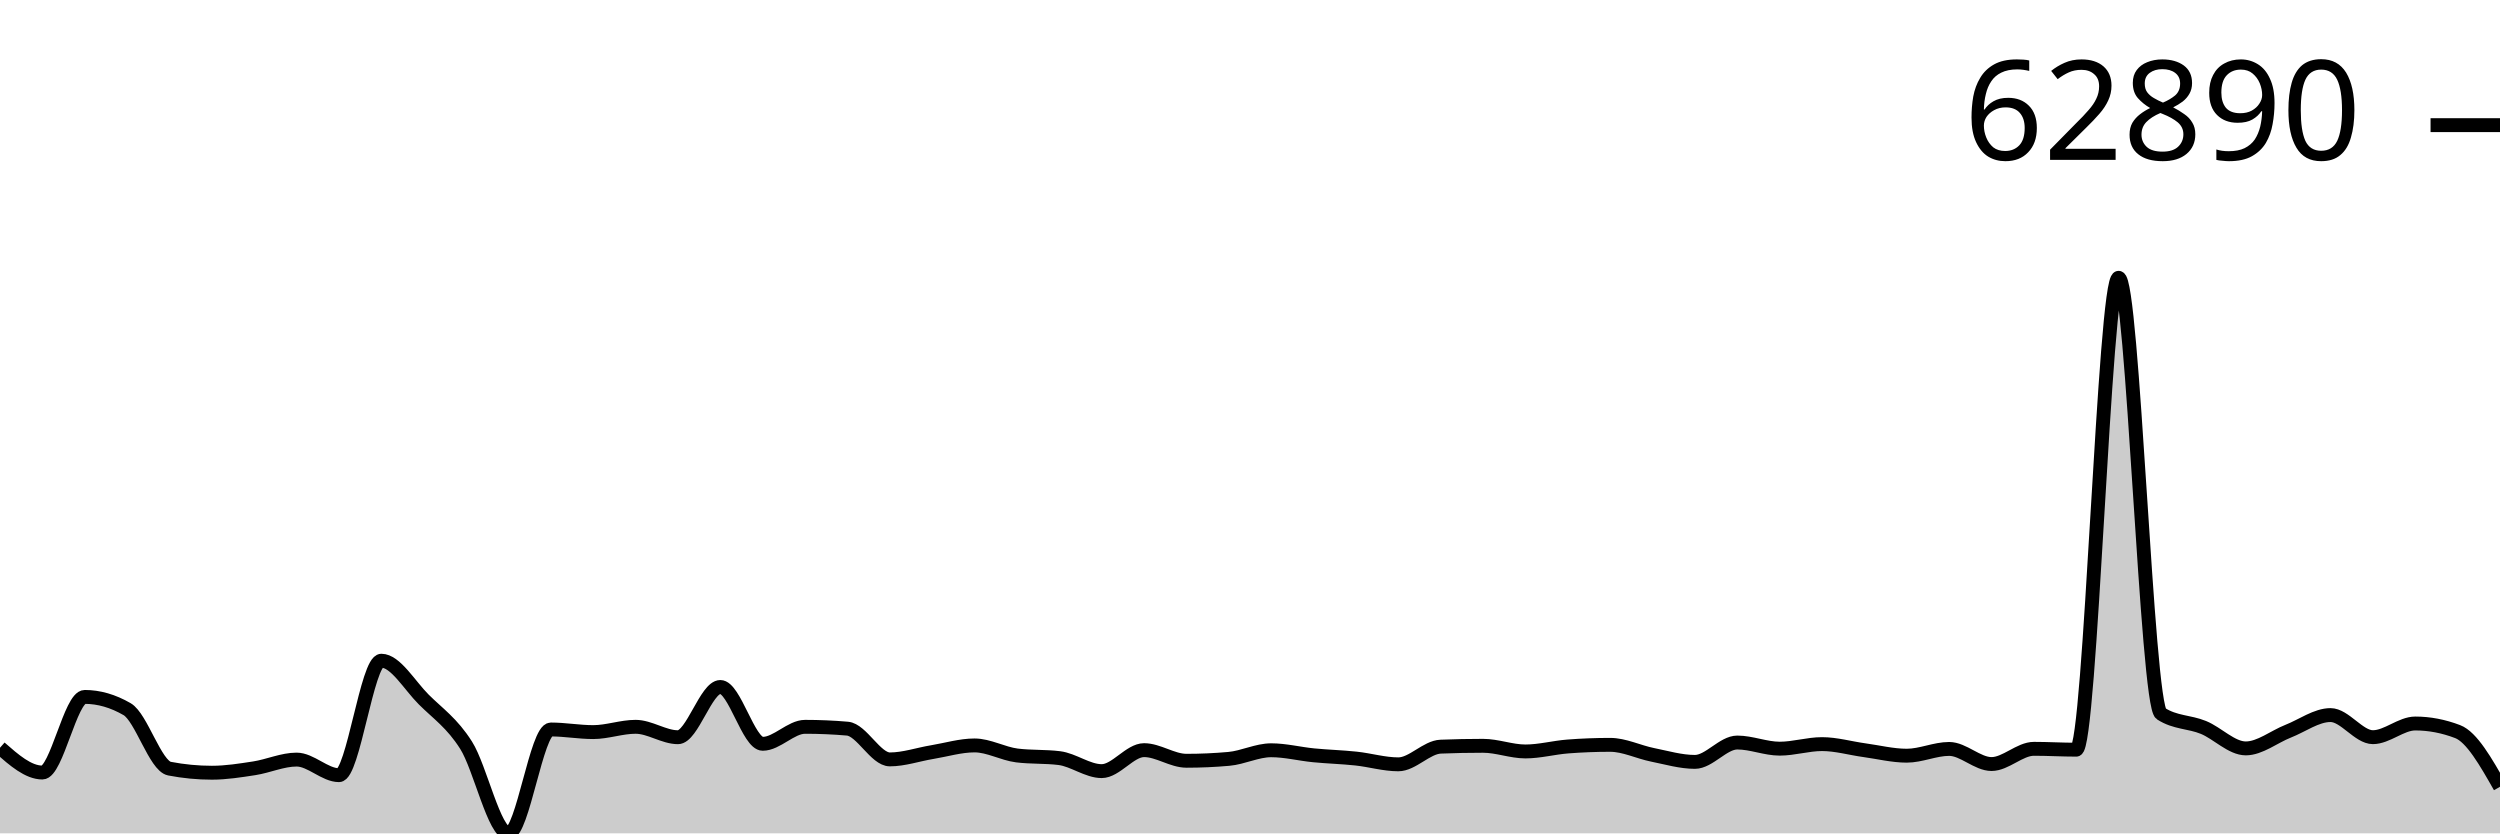
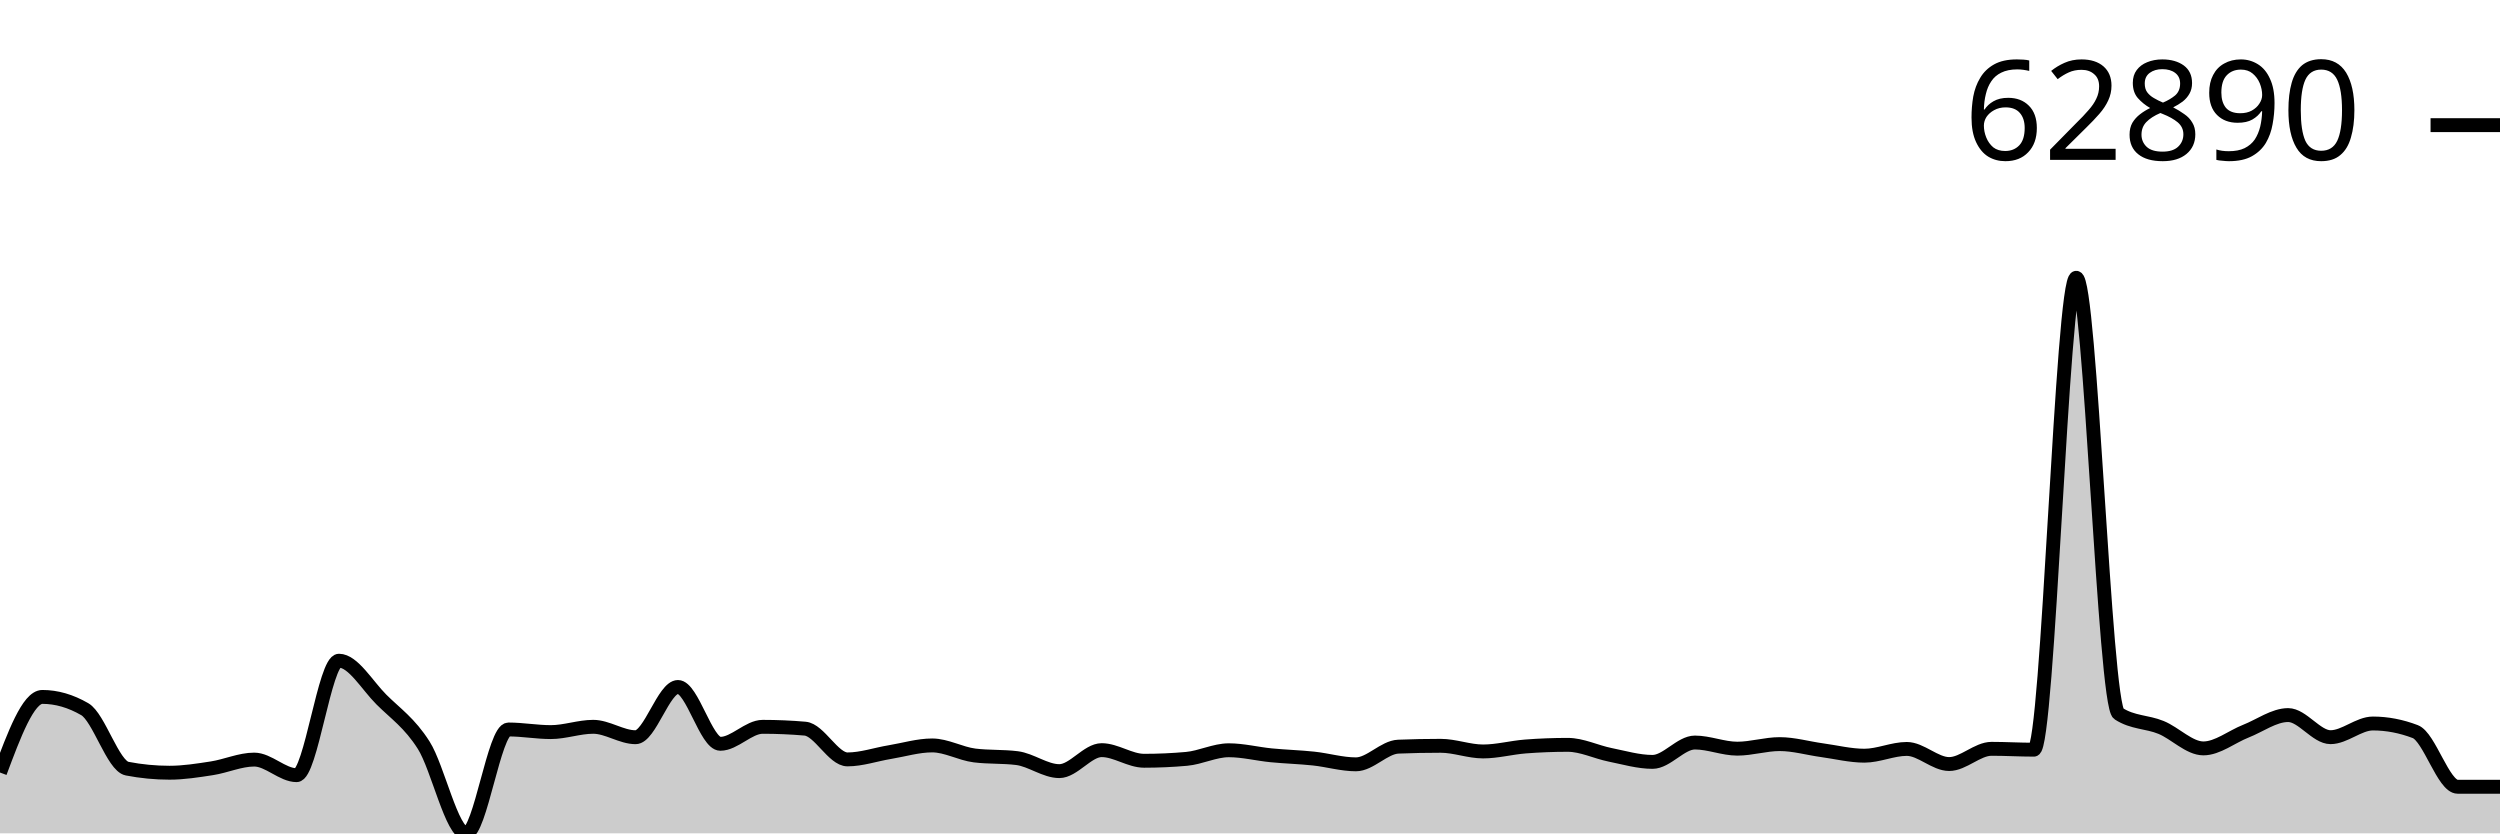
<svg xmlns="http://www.w3.org/2000/svg" viewBox="0 0 180 60">
  <g transform="translate(0,20)">
-     <path class="area" fill="rgba(0, 0, 0, 0.2)" d="M0,33.838C1.017,34.73,2.034,35.622,3.051,35.622C4.068,35.622,5.085,30.178,6.102,30.178C7.119,30.178,8.136,30.472,9.153,31.06C10.169,31.647,11.186,35.145,12.203,35.342C13.22,35.538,14.237,35.636,15.254,35.636C16.271,35.636,17.288,35.474,18.305,35.317C19.322,35.159,20.339,34.69,21.356,34.69C22.373,34.69,23.39,35.812,24.407,35.812C25.424,35.812,26.441,27.571,27.458,27.571C28.475,27.571,29.492,29.35,30.508,30.364C31.525,31.379,32.542,32.051,33.559,33.657C34.576,35.263,35.593,40,36.61,40C37.627,40,38.644,32.523,39.661,32.523C40.678,32.523,41.695,32.711,42.712,32.711C43.729,32.711,44.746,32.33,45.763,32.33C46.78,32.33,47.797,33.08,48.814,33.08C49.831,33.08,50.847,29.462,51.864,29.462C52.881,29.462,53.898,33.554,54.915,33.554C55.932,33.554,56.949,32.331,57.966,32.331C58.983,32.331,60,32.375,61.017,32.463C62.034,32.552,63.051,34.677,64.068,34.677C65.085,34.677,66.102,34.319,67.119,34.152C68.136,33.984,69.153,33.671,70.169,33.671C71.186,33.671,72.203,34.267,73.22,34.394C74.237,34.521,75.254,34.457,76.271,34.584C77.288,34.711,78.305,35.521,79.322,35.521C80.339,35.521,81.356,34.01,82.373,34.01C83.39,34.01,84.407,34.775,85.424,34.775C86.441,34.775,87.458,34.73,88.475,34.639C89.492,34.549,90.508,34.019,91.525,34.019C92.542,34.019,93.559,34.282,94.576,34.382C95.593,34.481,96.61,34.508,97.627,34.616C98.644,34.724,99.661,35.032,100.678,35.032C101.695,35.032,102.712,33.799,103.729,33.759C104.746,33.718,105.763,33.698,106.78,33.698C107.797,33.698,108.814,34.105,109.831,34.105C110.847,34.105,111.864,33.826,112.881,33.747C113.898,33.668,114.915,33.629,115.932,33.629C116.949,33.629,117.966,34.143,118.983,34.348C120,34.552,121.017,34.856,122.034,34.856C123.051,34.856,124.068,33.462,125.085,33.462C126.102,33.462,127.119,33.904,128.136,33.904C129.153,33.904,130.169,33.576,131.186,33.576C132.203,33.576,133.22,33.875,134.237,34.014C135.254,34.153,136.271,34.41,137.288,34.41C138.305,34.41,139.322,33.923,140.339,33.923C141.356,33.923,142.373,35.011,143.39,35.011C144.407,35.011,145.424,33.915,146.441,33.915C147.458,33.915,148.475,33.977,149.492,33.977C150.508,33.977,151.525,0,152.542,0C153.559,0,154.576,30.726,155.593,31.385C156.61,32.044,157.627,31.957,158.644,32.374C159.661,32.79,160.678,33.885,161.695,33.885C162.712,33.885,163.729,33.047,164.746,32.647C165.763,32.247,166.78,31.485,167.797,31.485C168.814,31.485,169.831,33.077,170.847,33.077C171.864,33.077,172.881,32.092,173.898,32.092C174.915,32.092,175.932,32.287,176.949,32.675C177.966,33.064,178.983,34.856,180,36.647L180,40C178.983,40,177.966,40,176.949,40C175.932,40,174.915,40,173.898,40C172.881,40,171.864,40,170.847,40C169.831,40,168.814,40,167.797,40C166.78,40,165.763,40,164.746,40C163.729,40,162.712,40,161.695,40C160.678,40,159.661,40,158.644,40C157.627,40,156.61,40,155.593,40C154.576,40,153.559,40,152.542,40C151.525,40,150.508,40,149.492,40C148.475,40,147.458,40,146.441,40C145.424,40,144.407,40,143.39,40C142.373,40,141.356,40,140.339,40C139.322,40,138.305,40,137.288,40C136.271,40,135.254,40,134.237,40C133.22,40,132.203,40,131.186,40C130.169,40,129.153,40,128.136,40C127.119,40,126.102,40,125.085,40C124.068,40,123.051,40,122.034,40C121.017,40,120,40,118.983,40C117.966,40,116.949,40,115.932,40C114.915,40,113.898,40,112.881,40C111.864,40,110.847,40,109.831,40C108.814,40,107.797,40,106.78,40C105.763,40,104.746,40,103.729,40C102.712,40,101.695,40,100.678,40C99.661,40,98.644,40,97.627,40C96.61,40,95.593,40,94.576,40C93.559,40,92.542,40,91.525,40C90.508,40,89.492,40,88.475,40C87.458,40,86.441,40,85.424,40C84.407,40,83.39,40,82.373,40C81.356,40,80.339,40,79.322,40C78.305,40,77.288,40,76.271,40C75.254,40,74.237,40,73.22,40C72.203,40,71.186,40,70.169,40C69.153,40,68.136,40,67.119,40C66.102,40,65.085,40,64.068,40C63.051,40,62.034,40,61.017,40C60,40,58.983,40,57.966,40C56.949,40,55.932,40,54.915,40C53.898,40,52.881,40,51.864,40C50.847,40,49.831,40,48.814,40C47.797,40,46.78,40,45.763,40C44.746,40,43.729,40,42.712,40C41.695,40,40.678,40,39.661,40C38.644,40,37.627,40,36.61,40C35.593,40,34.576,40,33.559,40C32.542,40,31.525,40,30.508,40C29.492,40,28.475,40,27.458,40C26.441,40,25.424,40,24.407,40C23.39,40,22.373,40,21.356,40C20.339,40,19.322,40,18.305,40C17.288,40,16.271,40,15.254,40C14.237,40,13.22,40,12.203,40C11.186,40,10.169,40,9.153,40C8.136,40,7.119,40,6.102,40C5.085,40,4.068,40,3.051,40C2.034,40,1.017,40,0,40Z" />
-     <path class="line" stroke="black" fill="none" d="M0,33.838C1.017,34.73,2.034,35.622,3.051,35.622C4.068,35.622,5.085,30.178,6.102,30.178C7.119,30.178,8.136,30.472,9.153,31.06C10.169,31.647,11.186,35.145,12.203,35.342C13.22,35.538,14.237,35.636,15.254,35.636C16.271,35.636,17.288,35.474,18.305,35.317C19.322,35.159,20.339,34.69,21.356,34.69C22.373,34.69,23.39,35.812,24.407,35.812C25.424,35.812,26.441,27.571,27.458,27.571C28.475,27.571,29.492,29.35,30.508,30.364C31.525,31.379,32.542,32.051,33.559,33.657C34.576,35.263,35.593,40,36.61,40C37.627,40,38.644,32.523,39.661,32.523C40.678,32.523,41.695,32.711,42.712,32.711C43.729,32.711,44.746,32.33,45.763,32.33C46.78,32.33,47.797,33.08,48.814,33.08C49.831,33.08,50.847,29.462,51.864,29.462C52.881,29.462,53.898,33.554,54.915,33.554C55.932,33.554,56.949,32.331,57.966,32.331C58.983,32.331,60,32.375,61.017,32.463C62.034,32.552,63.051,34.677,64.068,34.677C65.085,34.677,66.102,34.319,67.119,34.152C68.136,33.984,69.153,33.671,70.169,33.671C71.186,33.671,72.203,34.267,73.22,34.394C74.237,34.521,75.254,34.457,76.271,34.584C77.288,34.711,78.305,35.521,79.322,35.521C80.339,35.521,81.356,34.01,82.373,34.01C83.39,34.01,84.407,34.775,85.424,34.775C86.441,34.775,87.458,34.73,88.475,34.639C89.492,34.549,90.508,34.019,91.525,34.019C92.542,34.019,93.559,34.282,94.576,34.382C95.593,34.481,96.61,34.508,97.627,34.616C98.644,34.724,99.661,35.032,100.678,35.032C101.695,35.032,102.712,33.799,103.729,33.759C104.746,33.718,105.763,33.698,106.78,33.698C107.797,33.698,108.814,34.105,109.831,34.105C110.847,34.105,111.864,33.826,112.881,33.747C113.898,33.668,114.915,33.629,115.932,33.629C116.949,33.629,117.966,34.143,118.983,34.348C120,34.552,121.017,34.856,122.034,34.856C123.051,34.856,124.068,33.462,125.085,33.462C126.102,33.462,127.119,33.904,128.136,33.904C129.153,33.904,130.169,33.576,131.186,33.576C132.203,33.576,133.22,33.875,134.237,34.014C135.254,34.153,136.271,34.41,137.288,34.41C138.305,34.41,139.322,33.923,140.339,33.923C141.356,33.923,142.373,35.011,143.39,35.011C144.407,35.011,145.424,33.915,146.441,33.915C147.458,33.915,148.475,33.977,149.492,33.977C150.508,33.977,151.525,0,152.542,0C153.559,0,154.576,30.726,155.593,31.385C156.61,32.044,157.627,31.957,158.644,32.374C159.661,32.79,160.678,33.885,161.695,33.885C162.712,33.885,163.729,33.047,164.746,32.647C165.763,32.247,166.78,31.485,167.797,31.485C168.814,31.485,169.831,33.077,170.847,33.077C171.864,33.077,172.881,32.092,173.898,32.092C174.915,32.092,175.932,32.287,176.949,32.675C177.966,33.064,178.983,34.856,180,36.647" />
+     <path class="area" fill="rgba(0, 0, 0, 0.2)" d="M0,35.622C1.017,32.9,2.034,30.178,3.051,30.178C4.068,30.178,5.085,30.472,6.102,31.06C7.119,31.647,8.136,35.145,9.153,35.342C10.169,35.538,11.186,35.636,12.203,35.636C13.22,35.636,14.237,35.474,15.254,35.317C16.271,35.159,17.288,34.69,18.305,34.69C19.322,34.69,20.339,35.812,21.356,35.812C22.373,35.812,23.39,27.571,24.407,27.571C25.424,27.571,26.441,29.35,27.458,30.364C28.475,31.379,29.492,32.051,30.508,33.657C31.525,35.263,32.542,40,33.559,40C34.576,40,35.593,32.523,36.61,32.523C37.627,32.523,38.644,32.711,39.661,32.711C40.678,32.711,41.695,32.33,42.712,32.33C43.729,32.33,44.746,33.08,45.763,33.08C46.78,33.08,47.797,29.462,48.814,29.462C49.831,29.462,50.847,33.554,51.864,33.554C52.881,33.554,53.898,32.331,54.915,32.331C55.932,32.331,56.949,32.375,57.966,32.463C58.983,32.552,60,34.677,61.017,34.677C62.034,34.677,63.051,34.319,64.068,34.152C65.085,33.984,66.102,33.671,67.119,33.671C68.136,33.671,69.153,34.267,70.169,34.394C71.186,34.521,72.203,34.457,73.22,34.584C74.237,34.711,75.254,35.521,76.271,35.521C77.288,35.521,78.305,34.01,79.322,34.01C80.339,34.01,81.356,34.775,82.373,34.775C83.39,34.775,84.407,34.73,85.424,34.639C86.441,34.549,87.458,34.019,88.475,34.019C89.492,34.019,90.508,34.282,91.525,34.382C92.542,34.481,93.559,34.508,94.576,34.616C95.593,34.724,96.61,35.032,97.627,35.032C98.644,35.032,99.661,33.799,100.678,33.759C101.695,33.718,102.712,33.698,103.729,33.698C104.746,33.698,105.763,34.105,106.78,34.105C107.797,34.105,108.814,33.826,109.831,33.747C110.847,33.668,111.864,33.629,112.881,33.629C113.898,33.629,114.915,34.143,115.932,34.348C116.949,34.552,117.966,34.856,118.983,34.856C120,34.856,121.017,33.462,122.034,33.462C123.051,33.462,124.068,33.904,125.085,33.904C126.102,33.904,127.119,33.576,128.136,33.576C129.153,33.576,130.169,33.875,131.186,34.014C132.203,34.153,133.22,34.41,134.237,34.41C135.254,34.41,136.271,33.923,137.288,33.923C138.305,33.923,139.322,35.011,140.339,35.011C141.356,35.011,142.373,33.915,143.39,33.915C144.407,33.915,145.424,33.977,146.441,33.977C147.458,33.977,148.475,0,149.492,0C150.508,0,151.525,30.726,152.542,31.385C153.559,32.044,154.576,31.957,155.593,32.374C156.61,32.79,157.627,33.885,158.644,33.885C159.661,33.885,160.678,33.047,161.695,32.647C162.712,32.247,163.729,31.485,164.746,31.485C165.763,31.485,166.78,33.077,167.797,33.077C168.814,33.077,169.831,32.092,170.847,32.092C171.864,32.092,172.881,32.287,173.898,32.675C174.915,33.064,175.932,36.647,176.949,36.647C177.966,36.647,178.983,36.647,180,36.647L180,40C178.983,40,177.966,40,176.949,40C175.932,40,174.915,40,173.898,40C172.881,40,171.864,40,170.847,40C169.831,40,168.814,40,167.797,40C166.78,40,165.763,40,164.746,40C163.729,40,162.712,40,161.695,40C160.678,40,159.661,40,158.644,40C157.627,40,156.61,40,155.593,40C154.576,40,153.559,40,152.542,40C151.525,40,150.508,40,149.492,40C148.475,40,147.458,40,146.441,40C145.424,40,144.407,40,143.39,40C142.373,40,141.356,40,140.339,40C139.322,40,138.305,40,137.288,40C136.271,40,135.254,40,134.237,40C133.22,40,132.203,40,131.186,40C130.169,40,129.153,40,128.136,40C127.119,40,126.102,40,125.085,40C124.068,40,123.051,40,122.034,40C121.017,40,120,40,118.983,40C117.966,40,116.949,40,115.932,40C114.915,40,113.898,40,112.881,40C111.864,40,110.847,40,109.831,40C108.814,40,107.797,40,106.78,40C105.763,40,104.746,40,103.729,40C102.712,40,101.695,40,100.678,40C99.661,40,98.644,40,97.627,40C96.61,40,95.593,40,94.576,40C93.559,40,92.542,40,91.525,40C90.508,40,89.492,40,88.475,40C87.458,40,86.441,40,85.424,40C84.407,40,83.39,40,82.373,40C81.356,40,80.339,40,79.322,40C78.305,40,77.288,40,76.271,40C75.254,40,74.237,40,73.22,40C72.203,40,71.186,40,70.169,40C69.153,40,68.136,40,67.119,40C66.102,40,65.085,40,64.068,40C63.051,40,62.034,40,61.017,40C60,40,58.983,40,57.966,40C56.949,40,55.932,40,54.915,40C53.898,40,52.881,40,51.864,40C50.847,40,49.831,40,48.814,40C47.797,40,46.78,40,45.763,40C44.746,40,43.729,40,42.712,40C41.695,40,40.678,40,39.661,40C38.644,40,37.627,40,36.61,40C35.593,40,34.576,40,33.559,40C32.542,40,31.525,40,30.508,40C29.492,40,28.475,40,27.458,40C26.441,40,25.424,40,24.407,40C23.39,40,22.373,40,21.356,40C20.339,40,19.322,40,18.305,40C17.288,40,16.271,40,15.254,40C14.237,40,13.22,40,12.203,40C11.186,40,10.169,40,9.153,40C8.136,40,7.119,40,6.102,40C5.085,40,4.068,40,3.051,40C2.034,40,1.017,40,0,40Z" />
+     <path class="line" stroke="black" fill="none" d="M0,35.622C1.017,32.9,2.034,30.178,3.051,30.178C4.068,30.178,5.085,30.472,6.102,31.06C7.119,31.647,8.136,35.145,9.153,35.342C10.169,35.538,11.186,35.636,12.203,35.636C13.22,35.636,14.237,35.474,15.254,35.317C16.271,35.159,17.288,34.69,18.305,34.69C19.322,34.69,20.339,35.812,21.356,35.812C22.373,35.812,23.39,27.571,24.407,27.571C25.424,27.571,26.441,29.35,27.458,30.364C28.475,31.379,29.492,32.051,30.508,33.657C31.525,35.263,32.542,40,33.559,40C34.576,40,35.593,32.523,36.61,32.523C37.627,32.523,38.644,32.711,39.661,32.711C40.678,32.711,41.695,32.33,42.712,32.33C43.729,32.33,44.746,33.08,45.763,33.08C46.78,33.08,47.797,29.462,48.814,29.462C49.831,29.462,50.847,33.554,51.864,33.554C52.881,33.554,53.898,32.331,54.915,32.331C55.932,32.331,56.949,32.375,57.966,32.463C58.983,32.552,60,34.677,61.017,34.677C62.034,34.677,63.051,34.319,64.068,34.152C65.085,33.984,66.102,33.671,67.119,33.671C68.136,33.671,69.153,34.267,70.169,34.394C71.186,34.521,72.203,34.457,73.22,34.584C74.237,34.711,75.254,35.521,76.271,35.521C77.288,35.521,78.305,34.01,79.322,34.01C80.339,34.01,81.356,34.775,82.373,34.775C83.39,34.775,84.407,34.73,85.424,34.639C86.441,34.549,87.458,34.019,88.475,34.019C89.492,34.019,90.508,34.282,91.525,34.382C92.542,34.481,93.559,34.508,94.576,34.616C95.593,34.724,96.61,35.032,97.627,35.032C98.644,35.032,99.661,33.799,100.678,33.759C101.695,33.718,102.712,33.698,103.729,33.698C104.746,33.698,105.763,34.105,106.78,34.105C107.797,34.105,108.814,33.826,109.831,33.747C110.847,33.668,111.864,33.629,112.881,33.629C113.898,33.629,114.915,34.143,115.932,34.348C116.949,34.552,117.966,34.856,118.983,34.856C120,34.856,121.017,33.462,122.034,33.462C123.051,33.462,124.068,33.904,125.085,33.904C126.102,33.904,127.119,33.576,128.136,33.576C129.153,33.576,130.169,33.875,131.186,34.014C132.203,34.153,133.22,34.41,134.237,34.41C135.254,34.41,136.271,33.923,137.288,33.923C138.305,33.923,139.322,35.011,140.339,35.011C141.356,35.011,142.373,33.915,143.39,33.915C144.407,33.915,145.424,33.977,146.441,33.977C147.458,33.977,148.475,0,149.492,0C150.508,0,151.525,30.726,152.542,31.385C153.559,32.044,154.576,31.957,155.593,32.374C156.61,32.79,157.627,33.885,158.644,33.885C159.661,33.885,160.678,33.047,161.695,32.647C162.712,32.247,163.729,31.485,164.746,31.485C165.763,31.485,166.78,33.077,167.797,33.077C168.814,33.077,169.831,32.092,170.847,32.092C171.864,32.092,172.881,32.287,173.898,32.675C174.915,33.064,175.932,36.647,176.949,36.647C177.966,36.647,178.983,36.647,180,36.647" />
    <path class="axis-ceiling" stroke-width="1" stroke="black" fill="none" d="M175,-10.989L180,-10.989" />
    <text class="axis-ceiling-label" font-family="sans-serif" text-anchor="end" font-size="10px" x="170" y="-8.489">62890</text>
  </g>
</svg>
